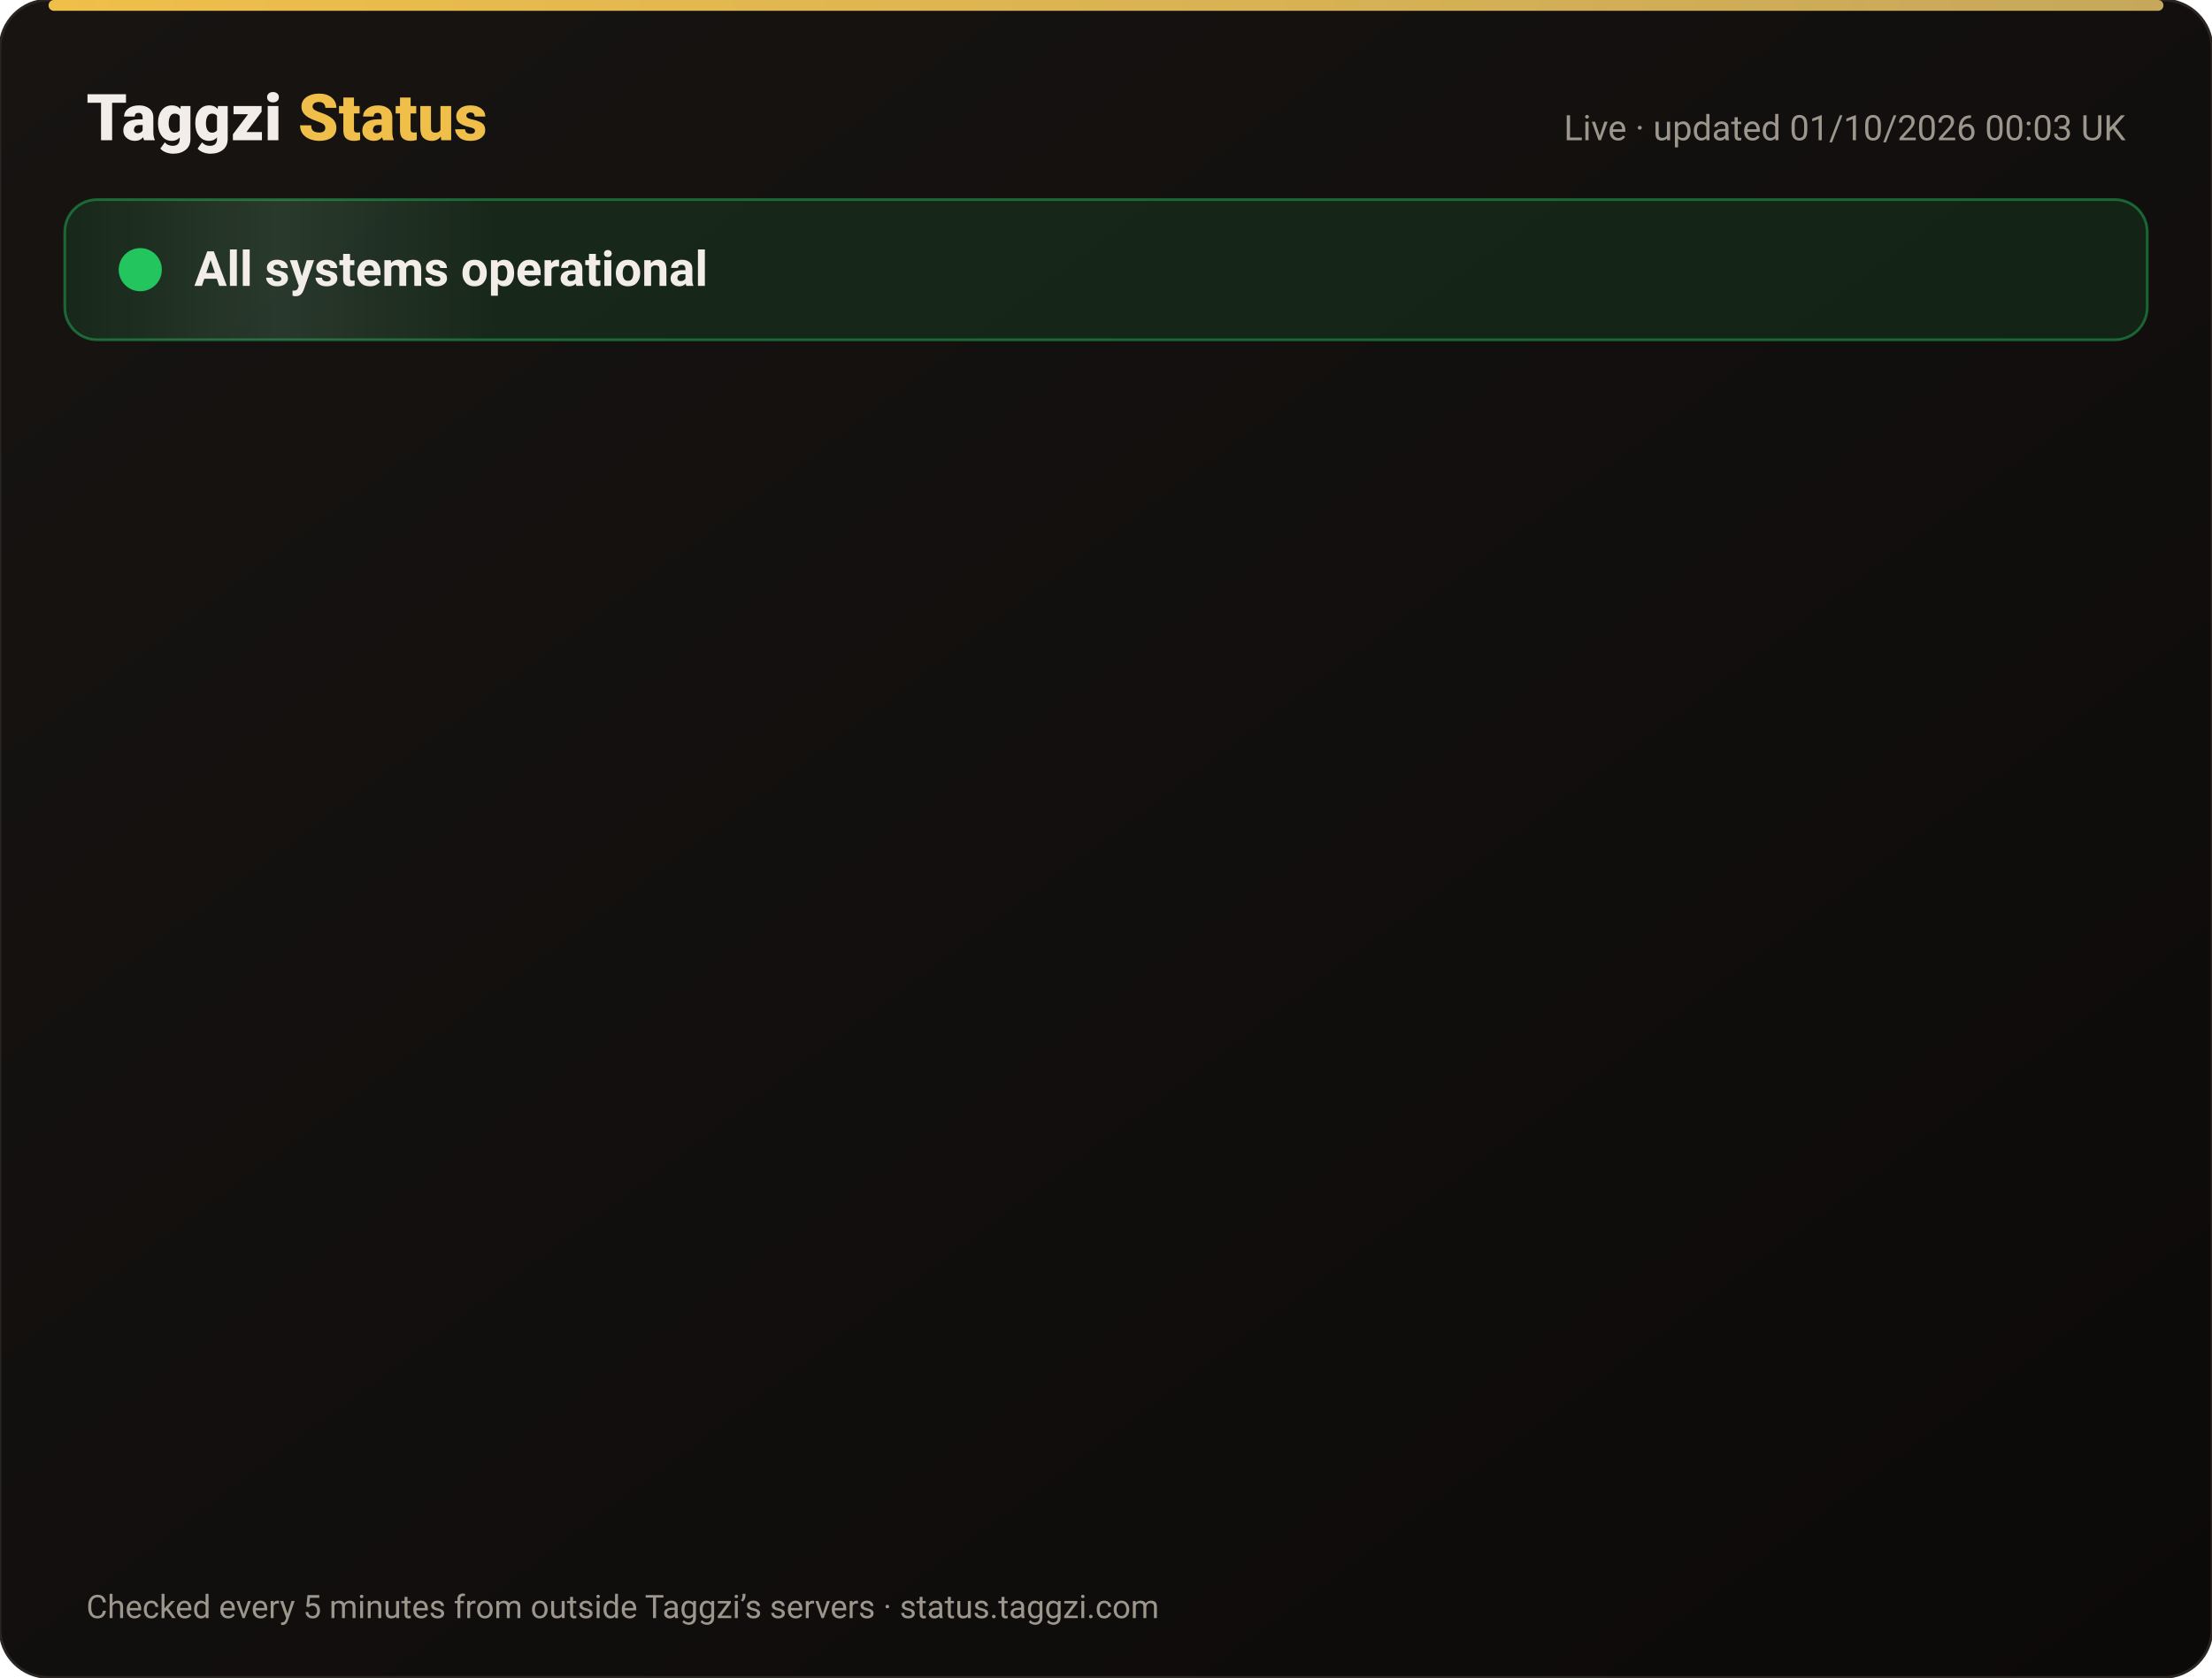
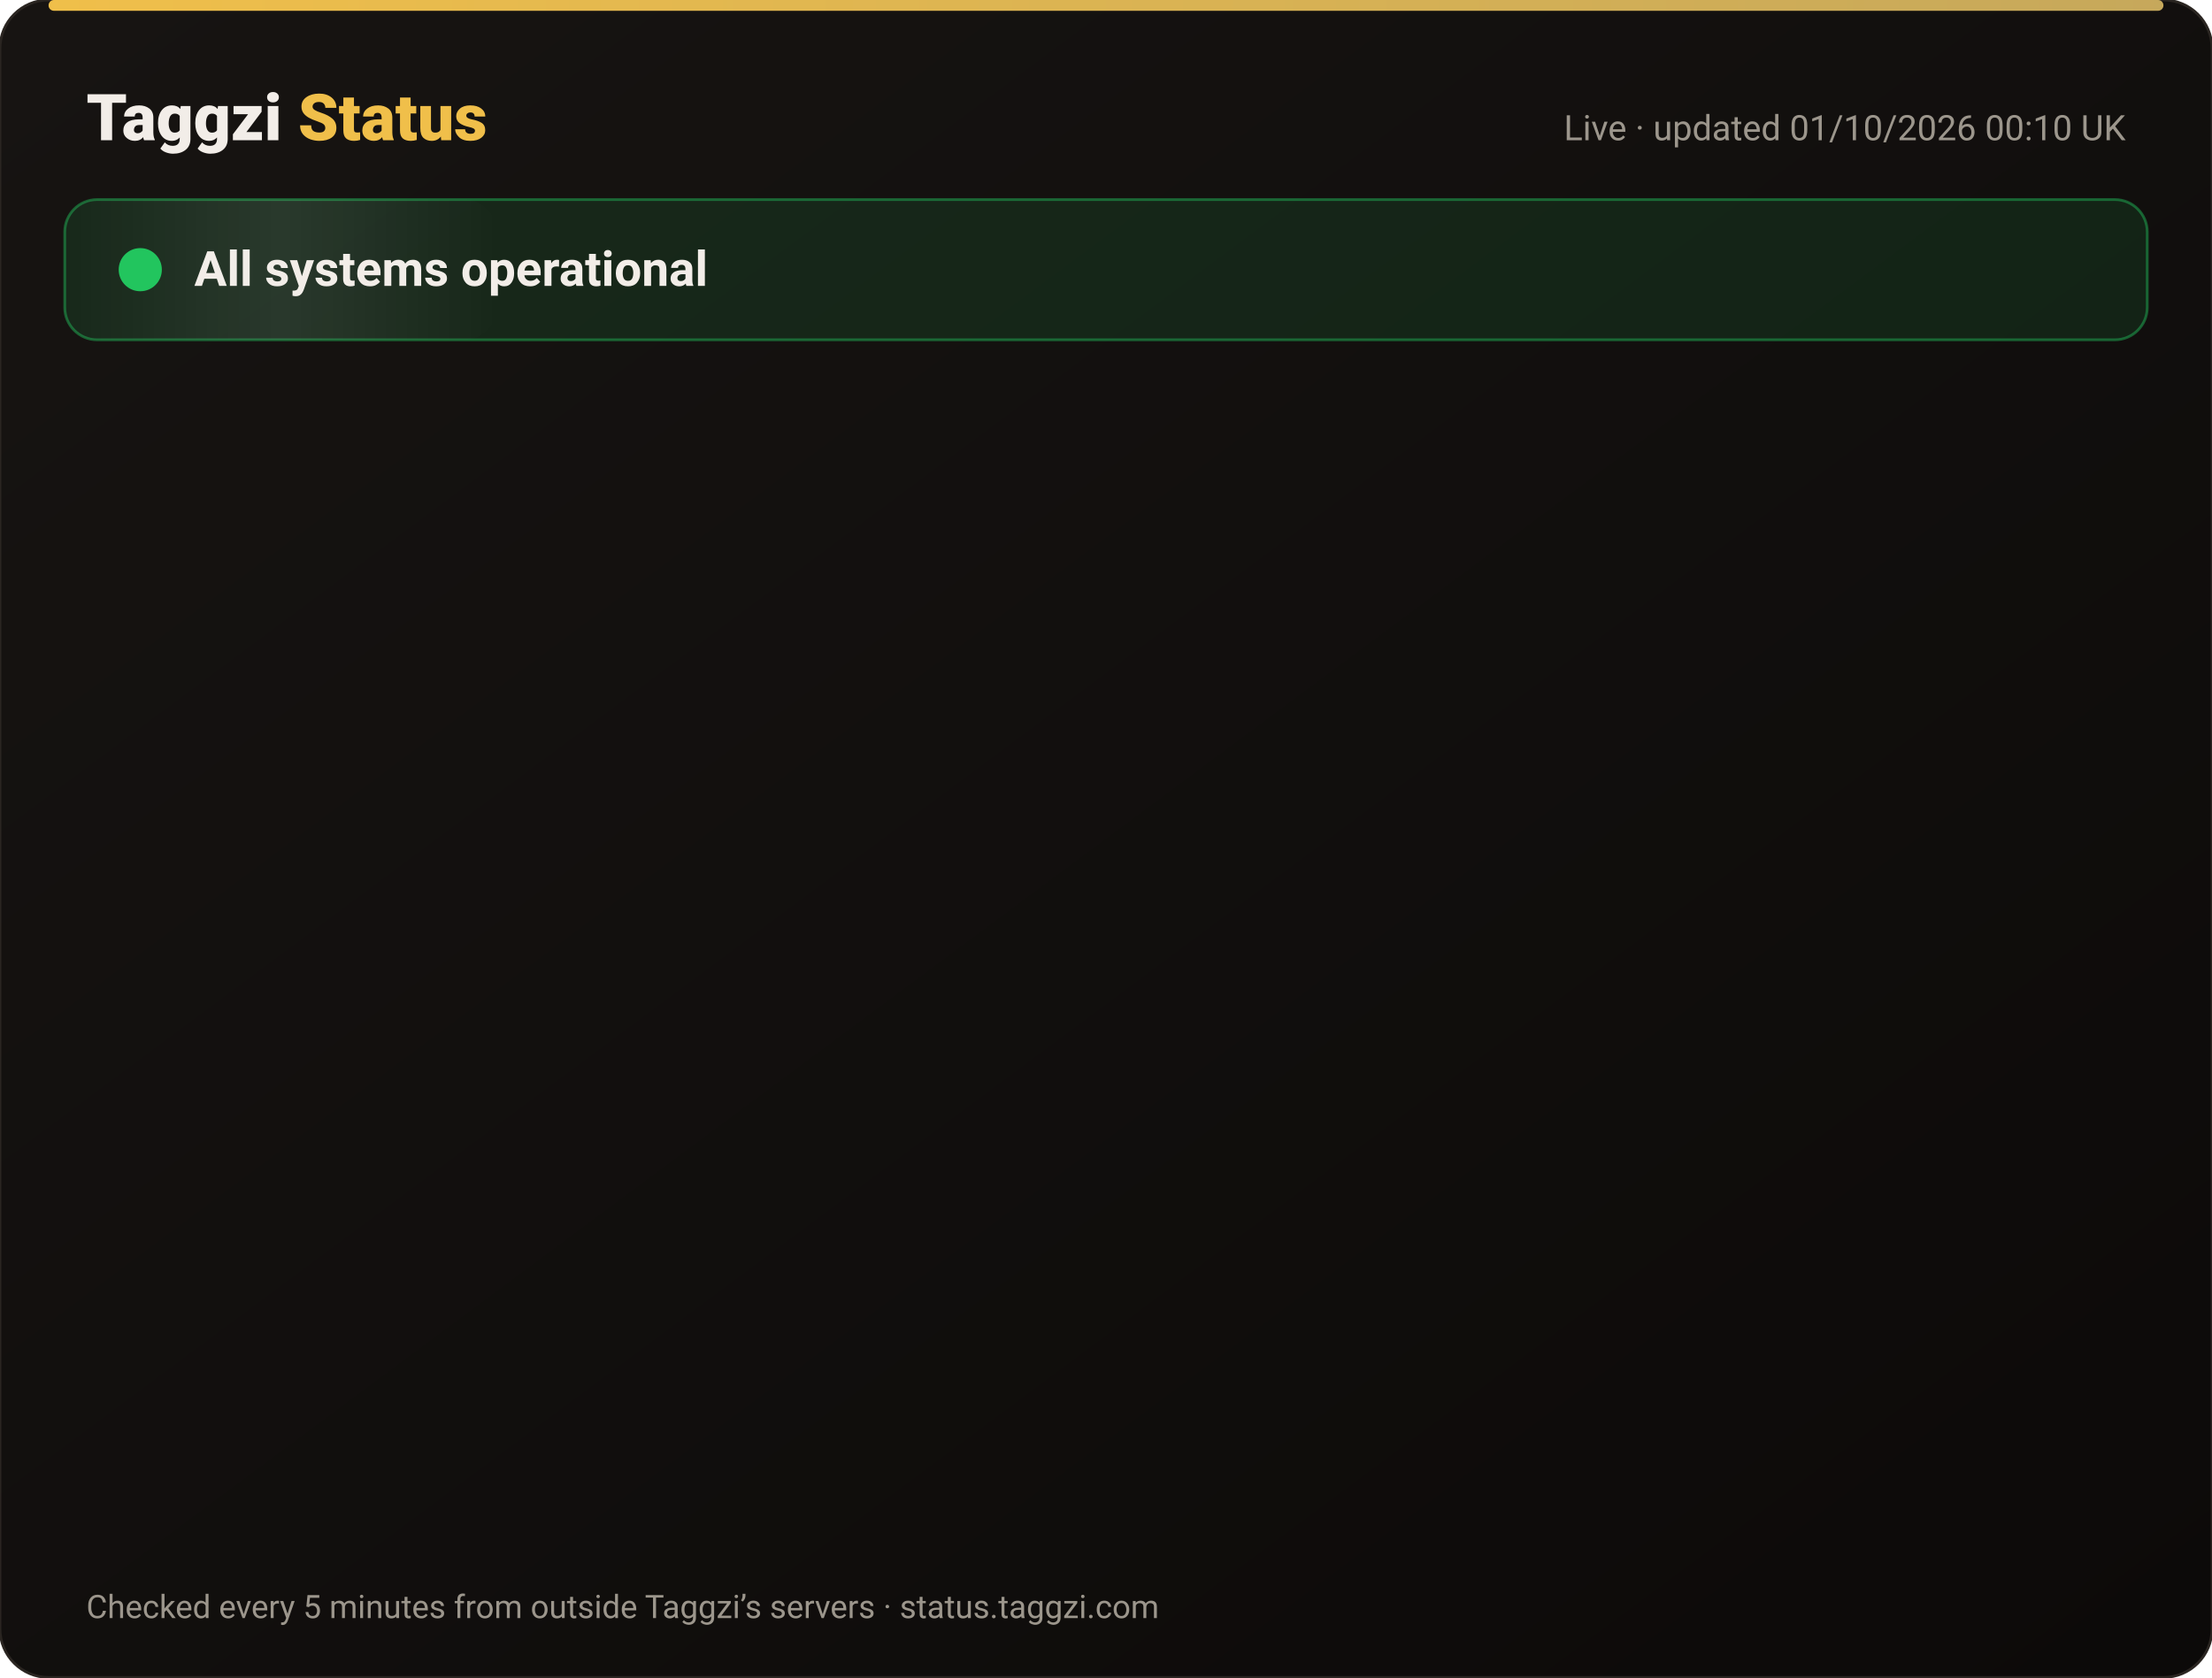
<svg xmlns="http://www.w3.org/2000/svg" width="820" height="622" viewBox="0 0 820 622" font-family="-apple-system,Segoe UI,Roboto,Helvetica,Arial,sans-serif">
  <defs>
    <linearGradient id="bg" x1="0" y1="0" x2="1" y2="1">
      <stop offset="0" stop-color="#171412" />
      <stop offset="1" stop-color="#0C0A09" />
    </linearGradient>
    <linearGradient id="gold" x1="0" x2="1">
      <stop offset="0" stop-color="#F0BF4A" />
      <stop offset="1" stop-color="#c6a85b" />
    </linearGradient>
    <linearGradient id="shine" x1="0" x2="1">
      <stop offset="0" stop-color="#fff" stop-opacity="0" />
      <stop offset=".5" stop-color="#fff" stop-opacity=".08" />
      <stop offset="1" stop-color="#fff" stop-opacity="0" />
    </linearGradient>
  </defs>
  <rect width="820" height="622" rx="18" fill="url(#bg)" stroke="#2a2521" />
  <rect x="18" y="0" width="784" height="4" rx="2" fill="url(#gold)" />
  <text x="32" y="52" font-size="24" font-weight="800" fill="#F2EDE8">Taggzi <tspan fill="#F0BF4A">Status</tspan>
  </text>
-   <text x="788" y="52" font-size="13" fill="#9C968C" text-anchor="end">Live · updated 01/10/2026 00:03 UK</text>
+   <text x="788" y="52" font-size="13" fill="#9C968C" text-anchor="end">Live · updated 01/10/2026 00:10 UK</text>
  <rect x="24" y="74" width="772" height="52" rx="12" fill="#22c55e" fill-opacity=".12" stroke="#22c55e" stroke-opacity=".45" />
  <rect x="24" y="74" width="160" height="52" rx="12" fill="url(#shine)">
    <animate attributeName="x" from="-160" to="820" dur="4s" repeatCount="indefinite" />
  </rect>
  <circle cx="52" cy="100" r="7" fill="#22c55e" />
  <circle cx="52" cy="100" r="7" fill="none" stroke="#22c55e" stroke-width="2">
    <animate attributeName="r" values="7;15;7" dur="2s" repeatCount="indefinite" />
    <animate attributeName="opacity" values=".9;0;.9" dur="2s" repeatCount="indefinite" />
  </circle>
  <text x="72" y="106" font-size="18" font-weight="700" fill="#F2EDE8">All systems operational</text>
  <g opacity="0">
    <animate attributeName="opacity" from="0" to="1" begin="0.00s" dur=".6s" fill="freeze" />
    <line x1="32" y1="188" x2="788" y2="188" stroke="#2a2521" />
    <circle cx="44" cy="166" r="6" fill="#22c55e">
      <animate attributeName="opacity" values="1;.45;1" dur="2.4s" begin="0.00s" repeatCount="indefinite" />
    </circle>
    <text x="62" y="171" font-size="15" font-weight="650" fill="#F2EDE8">Website</text>
    <text x="630" y="171" font-size="13" fill="#9C968C" text-anchor="end">100.00% uptime</text>
    <rect x="648" y="154" width="140" height="24" rx="12" fill="#22c55e" fill-opacity=".14" stroke="#22c55e" stroke-opacity=".5" />
    <text x="718" y="171" font-size="12" font-weight="700" fill="#22c55e" text-anchor="middle">Operational</text>
  </g>
  <g opacity="0">
    <animate attributeName="opacity" from="0" to="1" begin="0.15s" dur=".6s" fill="freeze" />
    <line x1="32" y1="234" x2="788" y2="234" stroke="#2a2521" />
    <circle cx="44" cy="212" r="6" fill="#22c55e">
      <animate attributeName="opacity" values="1;.45;1" dur="2.4s" begin="0.15s" repeatCount="indefinite" />
    </circle>
    <text x="62" y="217" font-size="15" font-weight="650" fill="#F2EDE8">Tag scans</text>
    <text x="630" y="217" font-size="13" fill="#9C968C" text-anchor="end">100.00% uptime</text>
    <rect x="648" y="200" width="140" height="24" rx="12" fill="#22c55e" fill-opacity=".14" stroke="#22c55e" stroke-opacity=".5" />
    <text x="718" y="217" font-size="12" font-weight="700" fill="#22c55e" text-anchor="middle">Operational</text>
  </g>
  <g opacity="0">
    <animate attributeName="opacity" from="0" to="1" begin="0.30s" dur=".6s" fill="freeze" />
    <line x1="32" y1="280" x2="788" y2="280" stroke="#2a2521" />
    <circle cx="44" cy="258" r="6" fill="#22c55e">
      <animate attributeName="opacity" values="1;.45;1" dur="2.4s" begin="0.30s" repeatCount="indefinite" />
    </circle>
    <text x="62" y="263" font-size="15" font-weight="650" fill="#F2EDE8">Manual tag lookup</text>
    <text x="630" y="263" font-size="13" fill="#9C968C" text-anchor="end">100.00% uptime</text>
    <rect x="648" y="246" width="140" height="24" rx="12" fill="#22c55e" fill-opacity=".14" stroke="#22c55e" stroke-opacity=".5" />
    <text x="718" y="263" font-size="12" font-weight="700" fill="#22c55e" text-anchor="middle">Operational</text>
  </g>
  <g opacity="0">
    <animate attributeName="opacity" from="0" to="1" begin="0.45s" dur=".6s" fill="freeze" />
    <line x1="32" y1="326" x2="788" y2="326" stroke="#2a2521" />
    <circle cx="44" cy="304" r="6" fill="#22c55e">
      <animate attributeName="opacity" values="1;.45;1" dur="2.4s" begin="0.45s" repeatCount="indefinite" />
    </circle>
    <text x="62" y="309" font-size="15" font-weight="650" fill="#F2EDE8">App &amp; login</text>
    <text x="630" y="309" font-size="13" fill="#9C968C" text-anchor="end">100.00% uptime</text>
    <rect x="648" y="292" width="140" height="24" rx="12" fill="#22c55e" fill-opacity=".14" stroke="#22c55e" stroke-opacity=".5" />
    <text x="718" y="309" font-size="12" font-weight="700" fill="#22c55e" text-anchor="middle">Operational</text>
  </g>
  <g opacity="0">
    <animate attributeName="opacity" from="0" to="1" begin="0.60s" dur=".6s" fill="freeze" />
    <line x1="32" y1="372" x2="788" y2="372" stroke="#2a2521" />
    <circle cx="44" cy="350" r="6" fill="#22c55e">
      <animate attributeName="opacity" values="1;.45;1" dur="2.4s" begin="0.60s" repeatCount="indefinite" />
    </circle>
    <text x="62" y="355" font-size="15" font-weight="650" fill="#F2EDE8">Community alerts</text>
    <text x="630" y="355" font-size="13" fill="#9C968C" text-anchor="end">100.00% uptime</text>
    <rect x="648" y="338" width="140" height="24" rx="12" fill="#22c55e" fill-opacity=".14" stroke="#22c55e" stroke-opacity=".5" />
    <text x="718" y="355" font-size="12" font-weight="700" fill="#22c55e" text-anchor="middle">Operational</text>
  </g>
  <g opacity="0">
    <animate attributeName="opacity" from="0" to="1" begin="0.75s" dur=".6s" fill="freeze" />
    <line x1="32" y1="418" x2="788" y2="418" stroke="#2a2521" />
    <circle cx="44" cy="396" r="6" fill="#22c55e">
      <animate attributeName="opacity" values="1;.45;1" dur="2.4s" begin="0.75s" repeatCount="indefinite" />
    </circle>
    <text x="62" y="401" font-size="15" font-weight="650" fill="#F2EDE8">Private calling</text>
    <text x="630" y="401" font-size="13" fill="#9C968C" text-anchor="end">100.00% uptime</text>
    <rect x="648" y="384" width="140" height="24" rx="12" fill="#22c55e" fill-opacity=".14" stroke="#22c55e" stroke-opacity=".5" />
    <text x="718" y="401" font-size="12" font-weight="700" fill="#22c55e" text-anchor="middle">Operational</text>
  </g>
  <g opacity="0">
    <animate attributeName="opacity" from="0" to="1" begin="0.90s" dur=".6s" fill="freeze" />
    <line x1="32" y1="464" x2="788" y2="464" stroke="#2a2521" />
    <circle cx="44" cy="442" r="6" fill="#22c55e">
      <animate attributeName="opacity" values="1;.45;1" dur="2.4s" begin="0.90s" repeatCount="indefinite" />
    </circle>
    <text x="62" y="447" font-size="15" font-weight="650" fill="#F2EDE8">Payments</text>
    <text x="630" y="447" font-size="13" fill="#9C968C" text-anchor="end">100.00% uptime</text>
    <rect x="648" y="430" width="140" height="24" rx="12" fill="#22c55e" fill-opacity=".14" stroke="#22c55e" stroke-opacity=".5" />
    <text x="718" y="447" font-size="12" font-weight="700" fill="#22c55e" text-anchor="middle">Operational</text>
  </g>
  <g opacity="0">
    <animate attributeName="opacity" from="0" to="1" begin="1.05s" dur=".6s" fill="freeze" />
    <line x1="32" y1="510" x2="788" y2="510" stroke="#2a2521" />
    <circle cx="44" cy="488" r="6" fill="#22c55e">
      <animate attributeName="opacity" values="1;.45;1" dur="2.4s" begin="1.05s" repeatCount="indefinite" />
    </circle>
    <text x="62" y="493" font-size="15" font-weight="650" fill="#F2EDE8">Email &amp; support</text>
    <text x="630" y="493" font-size="13" fill="#9C968C" text-anchor="end">100.00% uptime</text>
    <rect x="648" y="476" width="140" height="24" rx="12" fill="#22c55e" fill-opacity=".14" stroke="#22c55e" stroke-opacity=".5" />
    <text x="718" y="493" font-size="12" font-weight="700" fill="#22c55e" text-anchor="middle">Operational</text>
  </g>
  <g opacity="0">
    <animate attributeName="opacity" from="0" to="1" begin="1.20s" dur=".6s" fill="freeze" />
    <line x1="32" y1="556" x2="788" y2="556" stroke="#2a2521" />
    <circle cx="44" cy="534" r="6" fill="#22c55e">
      <animate attributeName="opacity" values="1;.45;1" dur="2.4s" begin="1.20s" repeatCount="indefinite" />
    </circle>
    <text x="62" y="539" font-size="15" font-weight="650" fill="#F2EDE8">Secure connection (SSL)</text>
    <text x="630" y="539" font-size="13" fill="#9C968C" text-anchor="end">100.00% uptime</text>
    <rect x="648" y="522" width="140" height="24" rx="12" fill="#22c55e" fill-opacity=".14" stroke="#22c55e" stroke-opacity=".5" />
    <text x="718" y="539" font-size="12" font-weight="700" fill="#22c55e" text-anchor="middle">Operational</text>
  </g>
  <text x="32" y="600" font-size="12" fill="#9C968C">Checked every 5 minutes from outside Taggzi’s servers · status.taggzi.com</text>
</svg>
